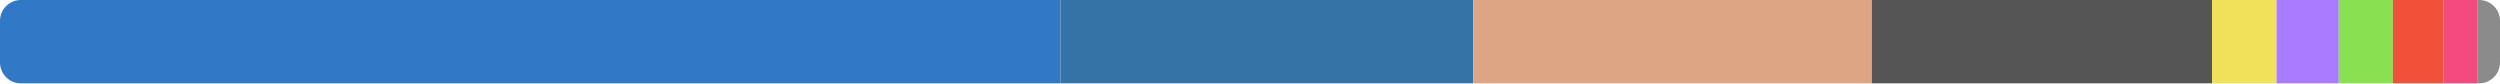
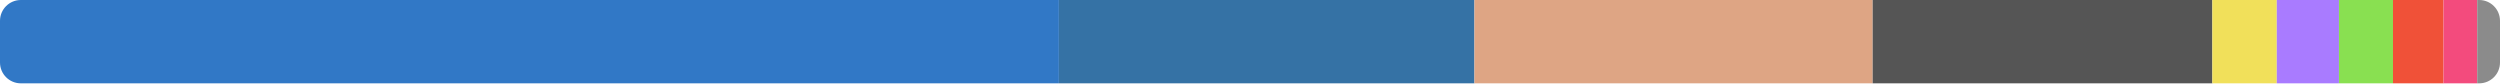
<svg xmlns="http://www.w3.org/2000/svg" width="480" height="16" viewBox="0 0 480 16">
  <clipPath id="r">
    <rect width="480" height="16" rx="4" />
  </clipPath>
  <g clip-path="url(#r)">
-     <rect x="0" y="0" width="203.591" height="16" fill="#3178c6" />
-     <rect x="203.591" y="0" width="79.269" height="16" fill="#3572a5" />
-     <rect x="282.86" y="0" width="76.527" height="16" fill="#dea584" />
-     <rect x="359.387" y="0" width="65.324" height="16" fill="#555555" />
-     <rect x="424.711" y="0" width="12.381" height="16" fill="#f1e05a" />
-     <rect x="437.092" y="0" width="11.954" height="16" fill="#a97bff" />
-     <rect x="449.047" y="0" width="10.373" height="16" fill="#89e051" />
-     <rect x="459.42" y="0" width="9.716" height="16" fill="#f05138" />
-     <rect x="469.136" y="0" width="6.48" height="16" fill="#f34b7d" />
-     <rect x="475.616" y="0" width="4.384" height="16" fill="#8b8b8b" />
+     <rect x="0" y="0" width="203.309" height="16" fill="#3178c6" />
+     <rect x="203.309" y="0" width="79.781" height="16" fill="#3572a5" />
+     <rect x="283.09" y="0" width="76.464" height="16" fill="#dea584" />
+     <rect x="359.554" y="0" width="65.215" height="16" fill="#555555" />
+     <rect x="424.769" y="0" width="12.376" height="16" fill="#f1e05a" />
+     <rect x="437.145" y="0" width="11.934" height="16" fill="#a97bff" />
+     <rect x="449.079" y="0" width="10.375" height="16" fill="#89e051" />
+     <rect x="459.454" y="0" width="9.7" height="16" fill="#f05138" />
+     <rect x="469.154" y="0" width="6.47" height="16" fill="#f34b7d" />
+     <rect x="475.624" y="0" width="4.376" height="16" fill="#8b8b8b" />
  </g>
</svg>
